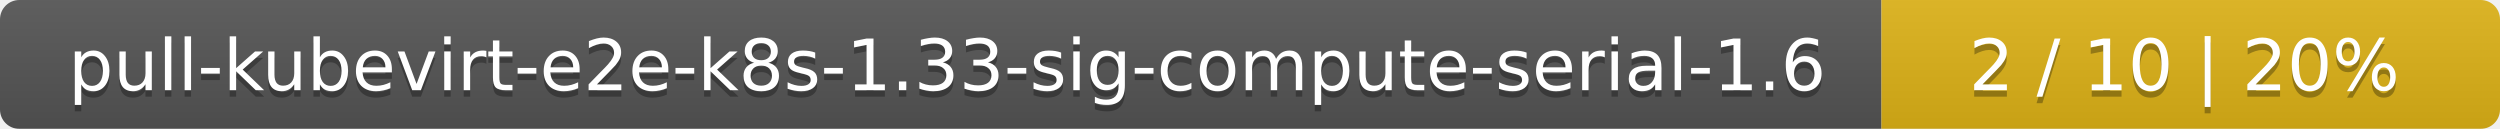
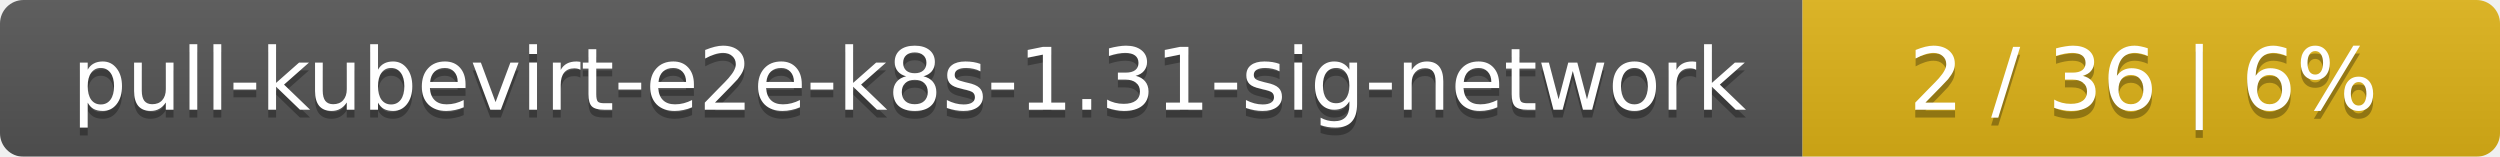
- <svg xmlns="http://www.w3.org/2000/svg" width="388" height="20">
+ <svg xmlns="http://www.w3.org/2000/svg" width="319" height="20">
  <linearGradient id="smooth" x2="0" y2="100%">
    <stop offset="0" stop-color="#bbb" stop-opacity=".1" />
    <stop offset="1" stop-opacity=".1" />
  </linearGradient>
  <mask id="round">
-     <rect width="388" height="20" rx="3" fill="#fff" />
+     <rect width="319" height="20" rx="3" fill="#fff" />
  </mask>
  <g mask="url(#round)">
-     <rect width="292" height="20" fill="#555" />
-     <rect x="292" width="96" height="20" fill="#dfb317" />
-     <rect width="388" height="20" fill="url(#smooth)" />
+     <rect width="230" height="20" fill="#555" />
+     <rect x="230" width="89" height="20" fill="#dfb317" />
+     <rect width="319" height="20" fill="url(#smooth)" />
  </g>
  <g fill="#fff" text-anchor="middle" font-family="DejaVu Sans,Verdana,Geneva,sans-serif" font-size="11">
-     <text x="147" y="15" fill="#010101" fill-opacity=".3">pull-kubevirt-e2e-k8s-1.33-sig-compute-serial-1.6</text>
-     <text x="147" y="14">pull-kubevirt-e2e-k8s-1.33-sig-compute-serial-1.6</text>
-     <text x="339" y="15" fill="#010101" fill-opacity=".3">2 / 10    |    20%</text>
-     <text x="339" y="14">2 / 10    |    20%</text>
+     <text x="116" y="15" fill="#010101" fill-opacity=".3">pull-kubevirt-e2e-k8s-1.31-sig-network</text>
+     <text x="116" y="14">pull-kubevirt-e2e-k8s-1.31-sig-network</text>
+     <text x="273.5" y="15" fill="#010101" fill-opacity=".3">2 / 36    |    6%</text>
+     <text x="273.5" y="14">2 / 36    |    6%</text>
  </g>
</svg>
